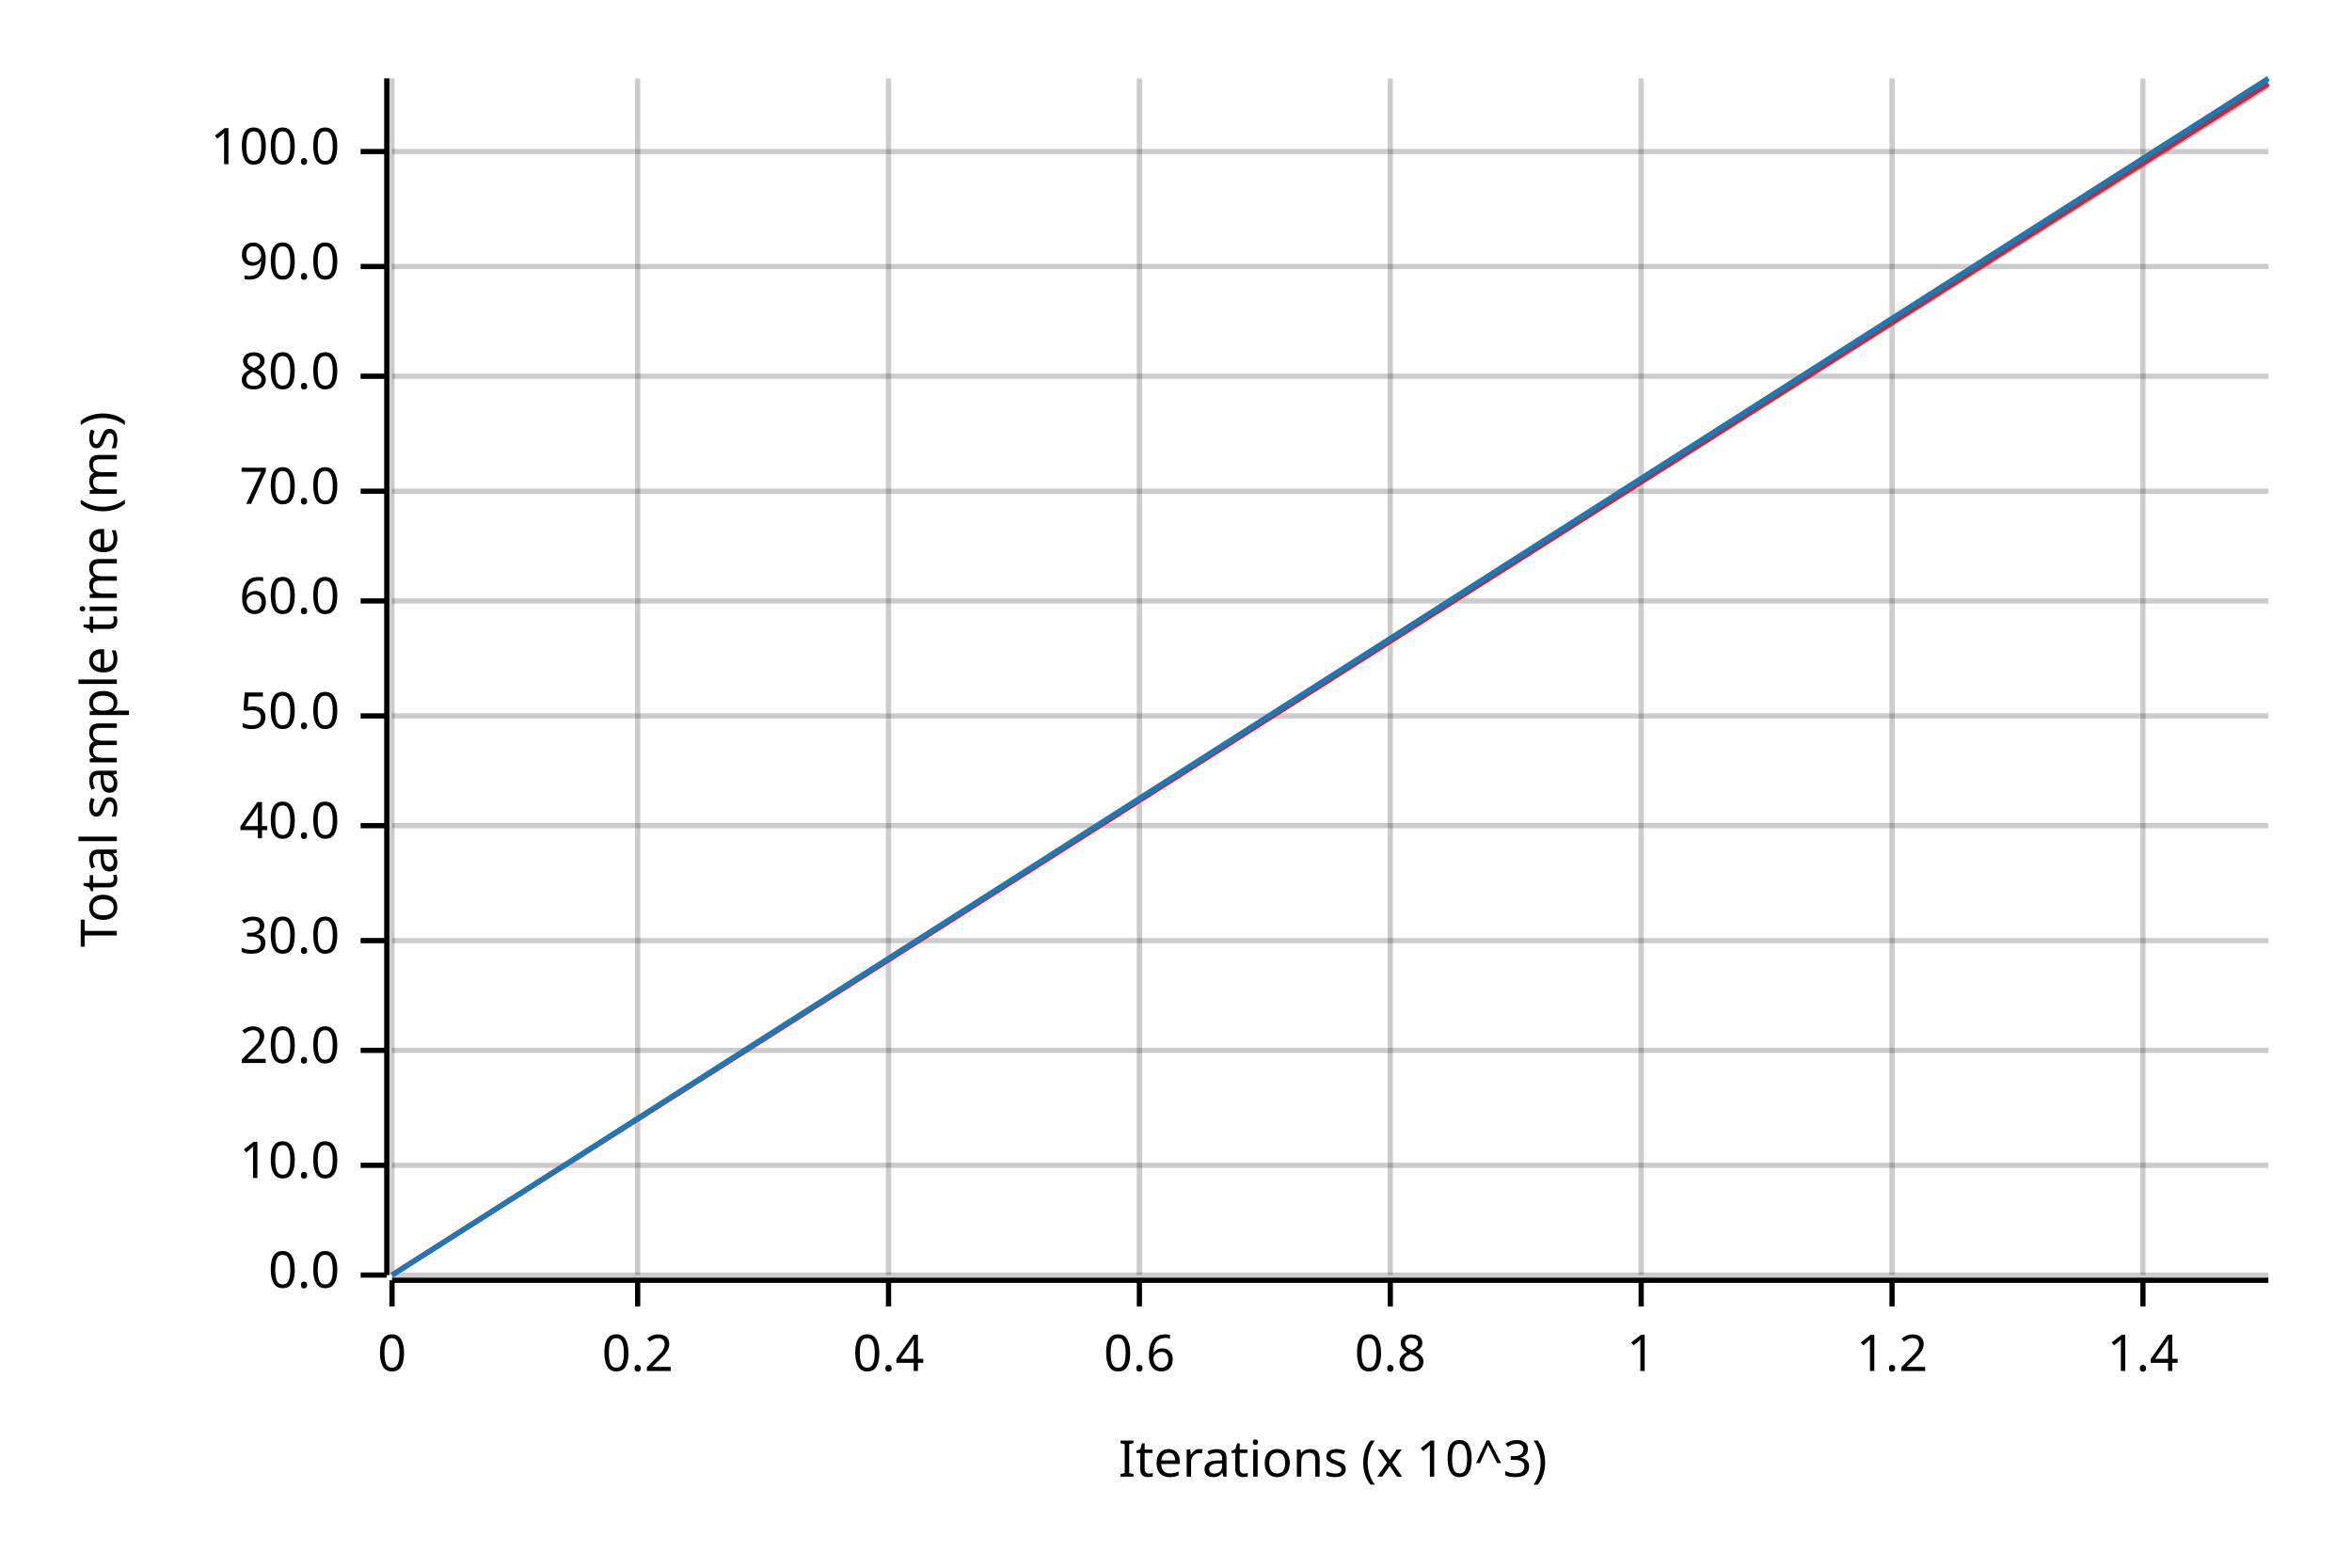
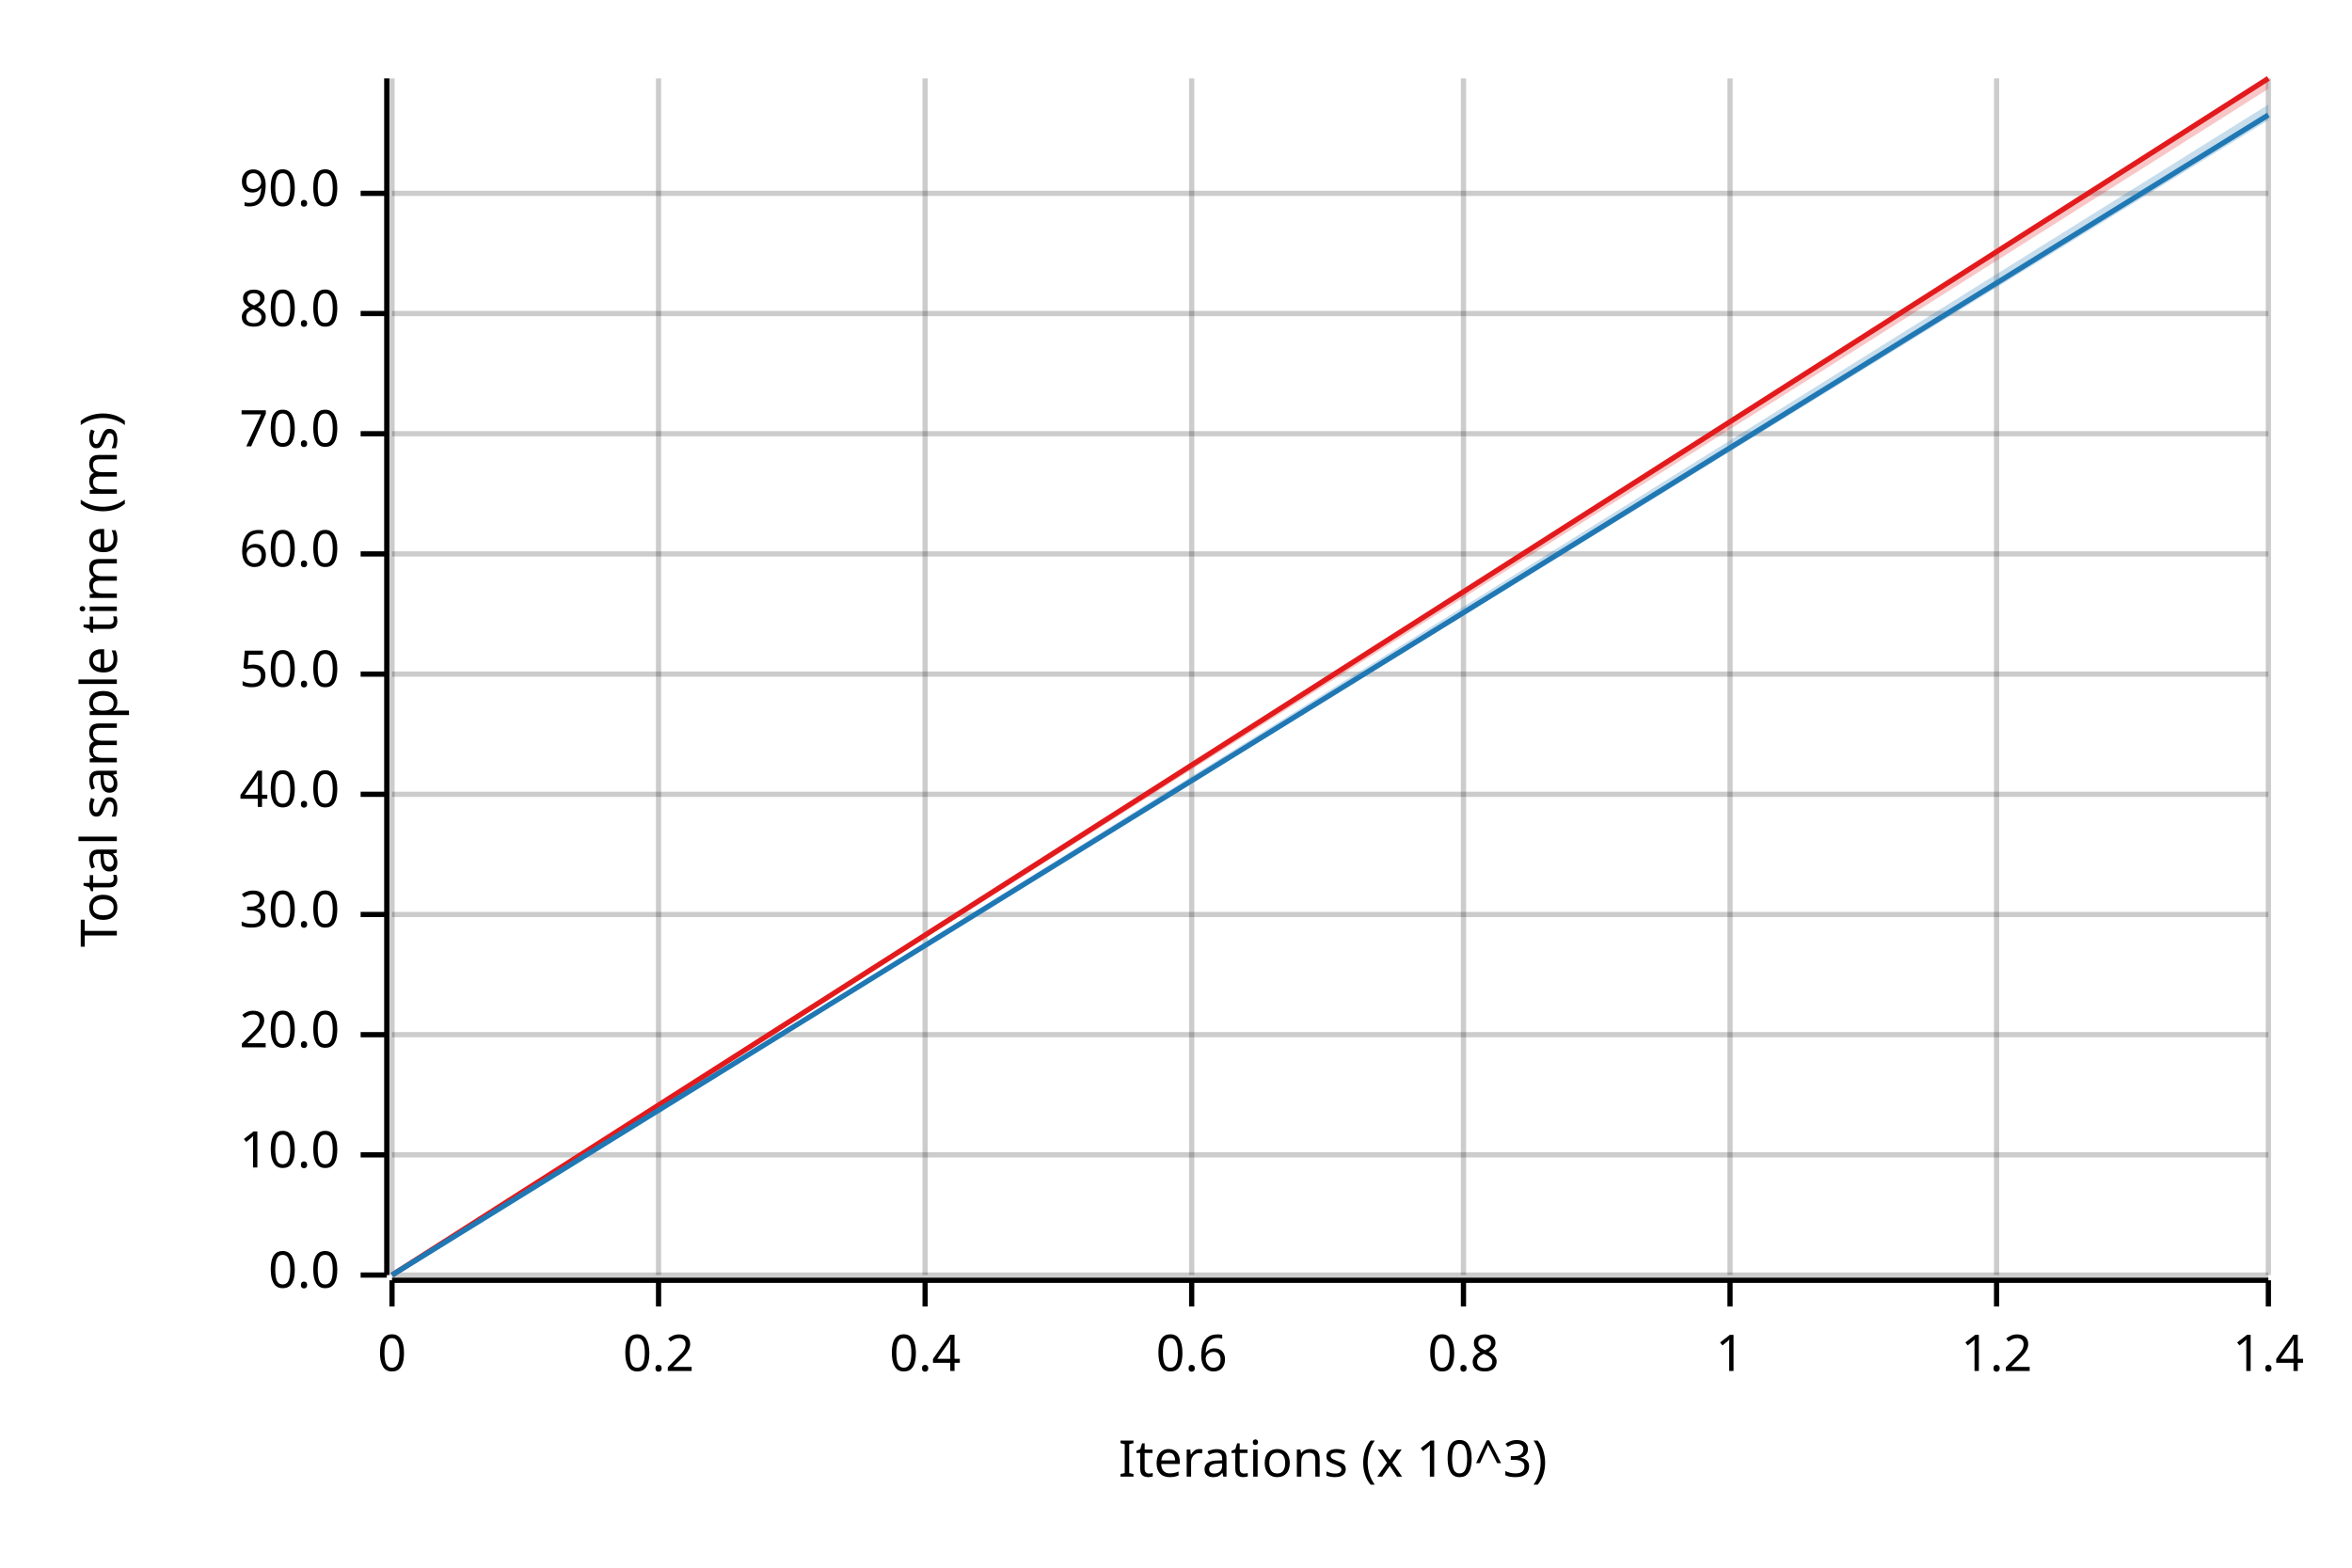
<svg xmlns="http://www.w3.org/2000/svg" width="450" height="300" viewBox="0 0 450 300">
  <text x="15" y="130" dy="0.76em" text-anchor="middle" font-family="sans-serif" font-size="9.677" opacity="1" fill="#000000" transform="rotate(270, 15, 130)">
Total sample time (ms)
</text>
  <text x="255" y="285" dy="-0.5ex" text-anchor="middle" font-family="sans-serif" font-size="9.677" opacity="1" fill="#000000">
Iterations (x 10^3)
</text>
  <line opacity="0.2" stroke="#000000" stroke-width="1" x1="75" y1="244" x2="75" y2="15" />
-   <line opacity="0.2" stroke="#000000" stroke-width="1" x1="122" y1="244" x2="122" y2="15" />
-   <line opacity="0.2" stroke="#000000" stroke-width="1" x1="170" y1="244" x2="170" y2="15" />
-   <line opacity="0.2" stroke="#000000" stroke-width="1" x1="218" y1="244" x2="218" y2="15" />
-   <line opacity="0.2" stroke="#000000" stroke-width="1" x1="266" y1="244" x2="266" y2="15" />
-   <line opacity="0.2" stroke="#000000" stroke-width="1" x1="314" y1="244" x2="314" y2="15" />
-   <line opacity="0.2" stroke="#000000" stroke-width="1" x1="362" y1="244" x2="362" y2="15" />
-   <line opacity="0.2" stroke="#000000" stroke-width="1" x1="410" y1="244" x2="410" y2="15" />
+   <line opacity="0.2" stroke="#000000" stroke-width="1" x1="126" y1="244" x2="126" y2="15" />
+   <line opacity="0.2" stroke="#000000" stroke-width="1" x1="177" y1="244" x2="177" y2="15" />
+   <line opacity="0.2" stroke="#000000" stroke-width="1" x1="228" y1="244" x2="228" y2="15" />
+   <line opacity="0.2" stroke="#000000" stroke-width="1" x1="280" y1="244" x2="280" y2="15" />
+   <line opacity="0.2" stroke="#000000" stroke-width="1" x1="331" y1="244" x2="331" y2="15" />
+   <line opacity="0.2" stroke="#000000" stroke-width="1" x1="382" y1="244" x2="382" y2="15" />
+   <line opacity="0.2" stroke="#000000" stroke-width="1" x1="434" y1="244" x2="434" y2="15" />
  <line opacity="0.2" stroke="#000000" stroke-width="1" x1="75" y1="244" x2="434" y2="244" />
-   <line opacity="0.2" stroke="#000000" stroke-width="1" x1="75" y1="223" x2="434" y2="223" />
-   <line opacity="0.2" stroke="#000000" stroke-width="1" x1="75" y1="201" x2="434" y2="201" />
-   <line opacity="0.2" stroke="#000000" stroke-width="1" x1="75" y1="180" x2="434" y2="180" />
-   <line opacity="0.2" stroke="#000000" stroke-width="1" x1="75" y1="158" x2="434" y2="158" />
-   <line opacity="0.2" stroke="#000000" stroke-width="1" x1="75" y1="137" x2="434" y2="137" />
-   <line opacity="0.2" stroke="#000000" stroke-width="1" x1="75" y1="115" x2="434" y2="115" />
-   <line opacity="0.2" stroke="#000000" stroke-width="1" x1="75" y1="94" x2="434" y2="94" />
-   <line opacity="0.2" stroke="#000000" stroke-width="1" x1="75" y1="72" x2="434" y2="72" />
-   <line opacity="0.2" stroke="#000000" stroke-width="1" x1="75" y1="51" x2="434" y2="51" />
-   <line opacity="0.2" stroke="#000000" stroke-width="1" x1="75" y1="29" x2="434" y2="29" />
+   <line opacity="0.2" stroke="#000000" stroke-width="1" x1="75" y1="221" x2="434" y2="221" />
+   <line opacity="0.2" stroke="#000000" stroke-width="1" x1="75" y1="198" x2="434" y2="198" />
+   <line opacity="0.2" stroke="#000000" stroke-width="1" x1="75" y1="175" x2="434" y2="175" />
+   <line opacity="0.2" stroke="#000000" stroke-width="1" x1="75" y1="152" x2="434" y2="152" />
+   <line opacity="0.2" stroke="#000000" stroke-width="1" x1="75" y1="129" x2="434" y2="129" />
+   <line opacity="0.2" stroke="#000000" stroke-width="1" x1="75" y1="106" x2="434" y2="106" />
+   <line opacity="0.2" stroke="#000000" stroke-width="1" x1="75" y1="83" x2="434" y2="83" />
+   <line opacity="0.2" stroke="#000000" stroke-width="1" x1="75" y1="60" x2="434" y2="60" />
+   <line opacity="0.2" stroke="#000000" stroke-width="1" x1="75" y1="37" x2="434" y2="37" />
  <polyline fill="none" opacity="1" stroke="#000000" stroke-width="1" points="74,15 74,244 " />
  <text x="65" y="244" dy="0.5ex" text-anchor="end" font-family="sans-serif" font-size="9.677" opacity="1" fill="#000000">
0.0
</text>
  <polyline fill="none" opacity="1" stroke="#000000" stroke-width="1" points="69,244 74,244 " />
-   <text x="65" y="223" dy="0.5ex" text-anchor="end" font-family="sans-serif" font-size="9.677" opacity="1" fill="#000000">
+   <text x="65" y="221" dy="0.5ex" text-anchor="end" font-family="sans-serif" font-size="9.677" opacity="1" fill="#000000">
10.0
</text>
-   <polyline fill="none" opacity="1" stroke="#000000" stroke-width="1" points="69,223 74,223 " />
-   <text x="65" y="201" dy="0.5ex" text-anchor="end" font-family="sans-serif" font-size="9.677" opacity="1" fill="#000000">
+   <polyline fill="none" opacity="1" stroke="#000000" stroke-width="1" points="69,221 74,221 " />
+   <text x="65" y="198" dy="0.5ex" text-anchor="end" font-family="sans-serif" font-size="9.677" opacity="1" fill="#000000">
20.0
</text>
-   <polyline fill="none" opacity="1" stroke="#000000" stroke-width="1" points="69,201 74,201 " />
-   <text x="65" y="180" dy="0.5ex" text-anchor="end" font-family="sans-serif" font-size="9.677" opacity="1" fill="#000000">
+   <polyline fill="none" opacity="1" stroke="#000000" stroke-width="1" points="69,198 74,198 " />
+   <text x="65" y="175" dy="0.5ex" text-anchor="end" font-family="sans-serif" font-size="9.677" opacity="1" fill="#000000">
30.0
</text>
-   <polyline fill="none" opacity="1" stroke="#000000" stroke-width="1" points="69,180 74,180 " />
-   <text x="65" y="158" dy="0.5ex" text-anchor="end" font-family="sans-serif" font-size="9.677" opacity="1" fill="#000000">
+   <polyline fill="none" opacity="1" stroke="#000000" stroke-width="1" points="69,175 74,175 " />
+   <text x="65" y="152" dy="0.5ex" text-anchor="end" font-family="sans-serif" font-size="9.677" opacity="1" fill="#000000">
40.0
</text>
-   <polyline fill="none" opacity="1" stroke="#000000" stroke-width="1" points="69,158 74,158 " />
-   <text x="65" y="137" dy="0.5ex" text-anchor="end" font-family="sans-serif" font-size="9.677" opacity="1" fill="#000000">
+   <polyline fill="none" opacity="1" stroke="#000000" stroke-width="1" points="69,152 74,152 " />
+   <text x="65" y="129" dy="0.5ex" text-anchor="end" font-family="sans-serif" font-size="9.677" opacity="1" fill="#000000">
50.0
</text>
-   <polyline fill="none" opacity="1" stroke="#000000" stroke-width="1" points="69,137 74,137 " />
-   <text x="65" y="115" dy="0.5ex" text-anchor="end" font-family="sans-serif" font-size="9.677" opacity="1" fill="#000000">
+   <polyline fill="none" opacity="1" stroke="#000000" stroke-width="1" points="69,129 74,129 " />
+   <text x="65" y="106" dy="0.5ex" text-anchor="end" font-family="sans-serif" font-size="9.677" opacity="1" fill="#000000">
60.0
</text>
-   <polyline fill="none" opacity="1" stroke="#000000" stroke-width="1" points="69,115 74,115 " />
-   <text x="65" y="94" dy="0.5ex" text-anchor="end" font-family="sans-serif" font-size="9.677" opacity="1" fill="#000000">
+   <polyline fill="none" opacity="1" stroke="#000000" stroke-width="1" points="69,106 74,106 " />
+   <text x="65" y="83" dy="0.5ex" text-anchor="end" font-family="sans-serif" font-size="9.677" opacity="1" fill="#000000">
70.0
</text>
-   <polyline fill="none" opacity="1" stroke="#000000" stroke-width="1" points="69,94 74,94 " />
-   <text x="65" y="72" dy="0.5ex" text-anchor="end" font-family="sans-serif" font-size="9.677" opacity="1" fill="#000000">
+   <polyline fill="none" opacity="1" stroke="#000000" stroke-width="1" points="69,83 74,83 " />
+   <text x="65" y="60" dy="0.5ex" text-anchor="end" font-family="sans-serif" font-size="9.677" opacity="1" fill="#000000">
80.0
</text>
-   <polyline fill="none" opacity="1" stroke="#000000" stroke-width="1" points="69,72 74,72 " />
-   <text x="65" y="51" dy="0.5ex" text-anchor="end" font-family="sans-serif" font-size="9.677" opacity="1" fill="#000000">
+   <polyline fill="none" opacity="1" stroke="#000000" stroke-width="1" points="69,60 74,60 " />
+   <text x="65" y="37" dy="0.5ex" text-anchor="end" font-family="sans-serif" font-size="9.677" opacity="1" fill="#000000">
90.0
</text>
-   <polyline fill="none" opacity="1" stroke="#000000" stroke-width="1" points="69,51 74,51 " />
-   <text x="65" y="29" dy="0.5ex" text-anchor="end" font-family="sans-serif" font-size="9.677" opacity="1" fill="#000000">
- 100.0
- </text>
-   <polyline fill="none" opacity="1" stroke="#000000" stroke-width="1" points="69,29 74,29 " />
+   <polyline fill="none" opacity="1" stroke="#000000" stroke-width="1" points="69,37 74,37 " />
  <polyline fill="none" opacity="1" stroke="#000000" stroke-width="1" points="75,245 434,245 " />
  <text x="75" y="255" dy="0.76em" text-anchor="middle" font-family="sans-serif" font-size="9.677" opacity="1" fill="#000000">
0
</text>
  <polyline fill="none" opacity="1" stroke="#000000" stroke-width="1" points="75,245 75,250 " />
-   <text x="122" y="255" dy="0.76em" text-anchor="middle" font-family="sans-serif" font-size="9.677" opacity="1" fill="#000000">
+   <text x="126" y="255" dy="0.76em" text-anchor="middle" font-family="sans-serif" font-size="9.677" opacity="1" fill="#000000">
0.2
</text>
-   <polyline fill="none" opacity="1" stroke="#000000" stroke-width="1" points="122,245 122,250 " />
-   <text x="170" y="255" dy="0.76em" text-anchor="middle" font-family="sans-serif" font-size="9.677" opacity="1" fill="#000000">
+   <polyline fill="none" opacity="1" stroke="#000000" stroke-width="1" points="126,245 126,250 " />
+   <text x="177" y="255" dy="0.76em" text-anchor="middle" font-family="sans-serif" font-size="9.677" opacity="1" fill="#000000">
0.4
</text>
-   <polyline fill="none" opacity="1" stroke="#000000" stroke-width="1" points="170,245 170,250 " />
-   <text x="218" y="255" dy="0.76em" text-anchor="middle" font-family="sans-serif" font-size="9.677" opacity="1" fill="#000000">
+   <polyline fill="none" opacity="1" stroke="#000000" stroke-width="1" points="177,245 177,250 " />
+   <text x="228" y="255" dy="0.76em" text-anchor="middle" font-family="sans-serif" font-size="9.677" opacity="1" fill="#000000">
0.6
</text>
-   <polyline fill="none" opacity="1" stroke="#000000" stroke-width="1" points="218,245 218,250 " />
-   <text x="266" y="255" dy="0.76em" text-anchor="middle" font-family="sans-serif" font-size="9.677" opacity="1" fill="#000000">
+   <polyline fill="none" opacity="1" stroke="#000000" stroke-width="1" points="228,245 228,250 " />
+   <text x="280" y="255" dy="0.76em" text-anchor="middle" font-family="sans-serif" font-size="9.677" opacity="1" fill="#000000">
0.8
</text>
-   <polyline fill="none" opacity="1" stroke="#000000" stroke-width="1" points="266,245 266,250 " />
-   <text x="314" y="255" dy="0.76em" text-anchor="middle" font-family="sans-serif" font-size="9.677" opacity="1" fill="#000000">
+   <polyline fill="none" opacity="1" stroke="#000000" stroke-width="1" points="280,245 280,250 " />
+   <text x="331" y="255" dy="0.76em" text-anchor="middle" font-family="sans-serif" font-size="9.677" opacity="1" fill="#000000">
1
</text>
-   <polyline fill="none" opacity="1" stroke="#000000" stroke-width="1" points="314,245 314,250 " />
-   <text x="362" y="255" dy="0.76em" text-anchor="middle" font-family="sans-serif" font-size="9.677" opacity="1" fill="#000000">
+   <polyline fill="none" opacity="1" stroke="#000000" stroke-width="1" points="331,245 331,250 " />
+   <text x="382" y="255" dy="0.76em" text-anchor="middle" font-family="sans-serif" font-size="9.677" opacity="1" fill="#000000">
1.2
</text>
-   <polyline fill="none" opacity="1" stroke="#000000" stroke-width="1" points="362,245 362,250 " />
-   <text x="410" y="255" dy="0.76em" text-anchor="middle" font-family="sans-serif" font-size="9.677" opacity="1" fill="#000000">
+   <polyline fill="none" opacity="1" stroke="#000000" stroke-width="1" points="382,245 382,250 " />
+   <text x="434" y="255" dy="0.76em" text-anchor="middle" font-family="sans-serif" font-size="9.677" opacity="1" fill="#000000">
1.4
</text>
-   <polyline fill="none" opacity="1" stroke="#000000" stroke-width="1" points="410,245 410,250 " />
-   <polyline fill="none" opacity="1" stroke="#E31A1C" stroke-width="1" points="75,244 434,16 " />
+   <polyline fill="none" opacity="1" stroke="#000000" stroke-width="1" points="434,245 434,250 " />
+   <polyline fill="none" opacity="1" stroke="#E31A1C" stroke-width="1" points="75,244 434,15 " />
  <polygon opacity="0.25" fill="#E31A1C" points="75,244 434,17 434,15 " />
-   <polyline fill="none" opacity="1" stroke="#1F78B4" stroke-width="1" points="75,244 434,15 " />
-   <polygon opacity="0.25" fill="#1F78B4" points="75,244 434,17 434,15 " />
+   <polyline fill="none" opacity="1" stroke="#1F78B4" stroke-width="1" points="75,244 434,22 " />
+   <polygon opacity="0.25" fill="#1F78B4" points="75,244 434,23 434,20 " />
</svg>
